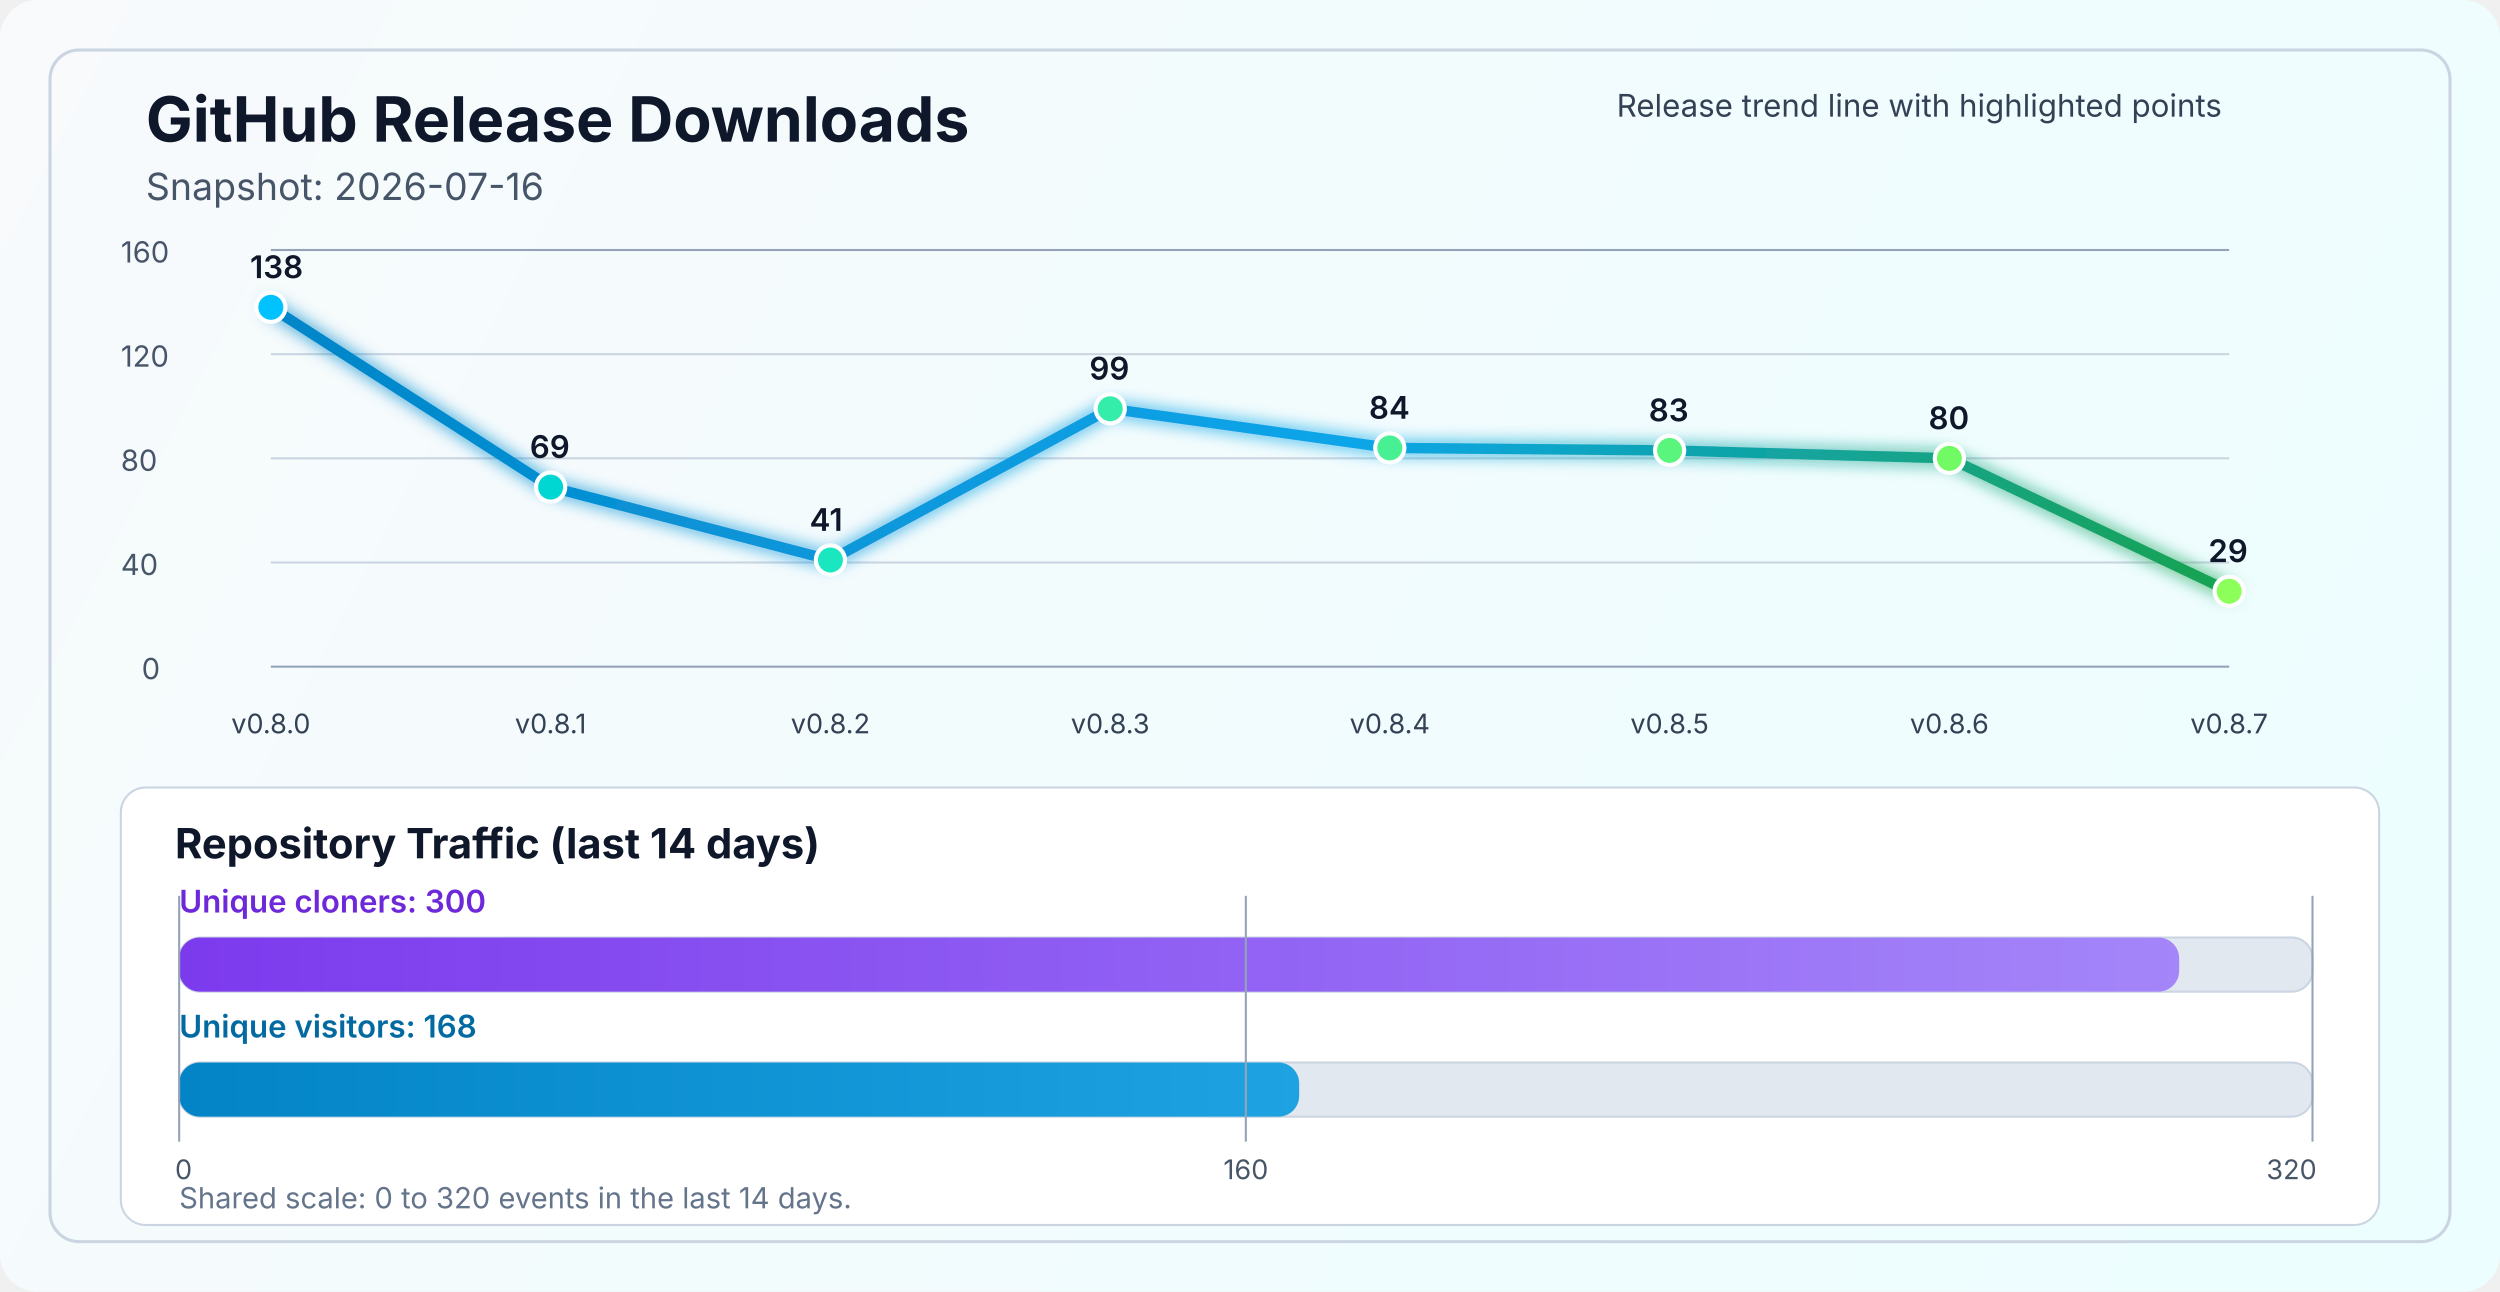
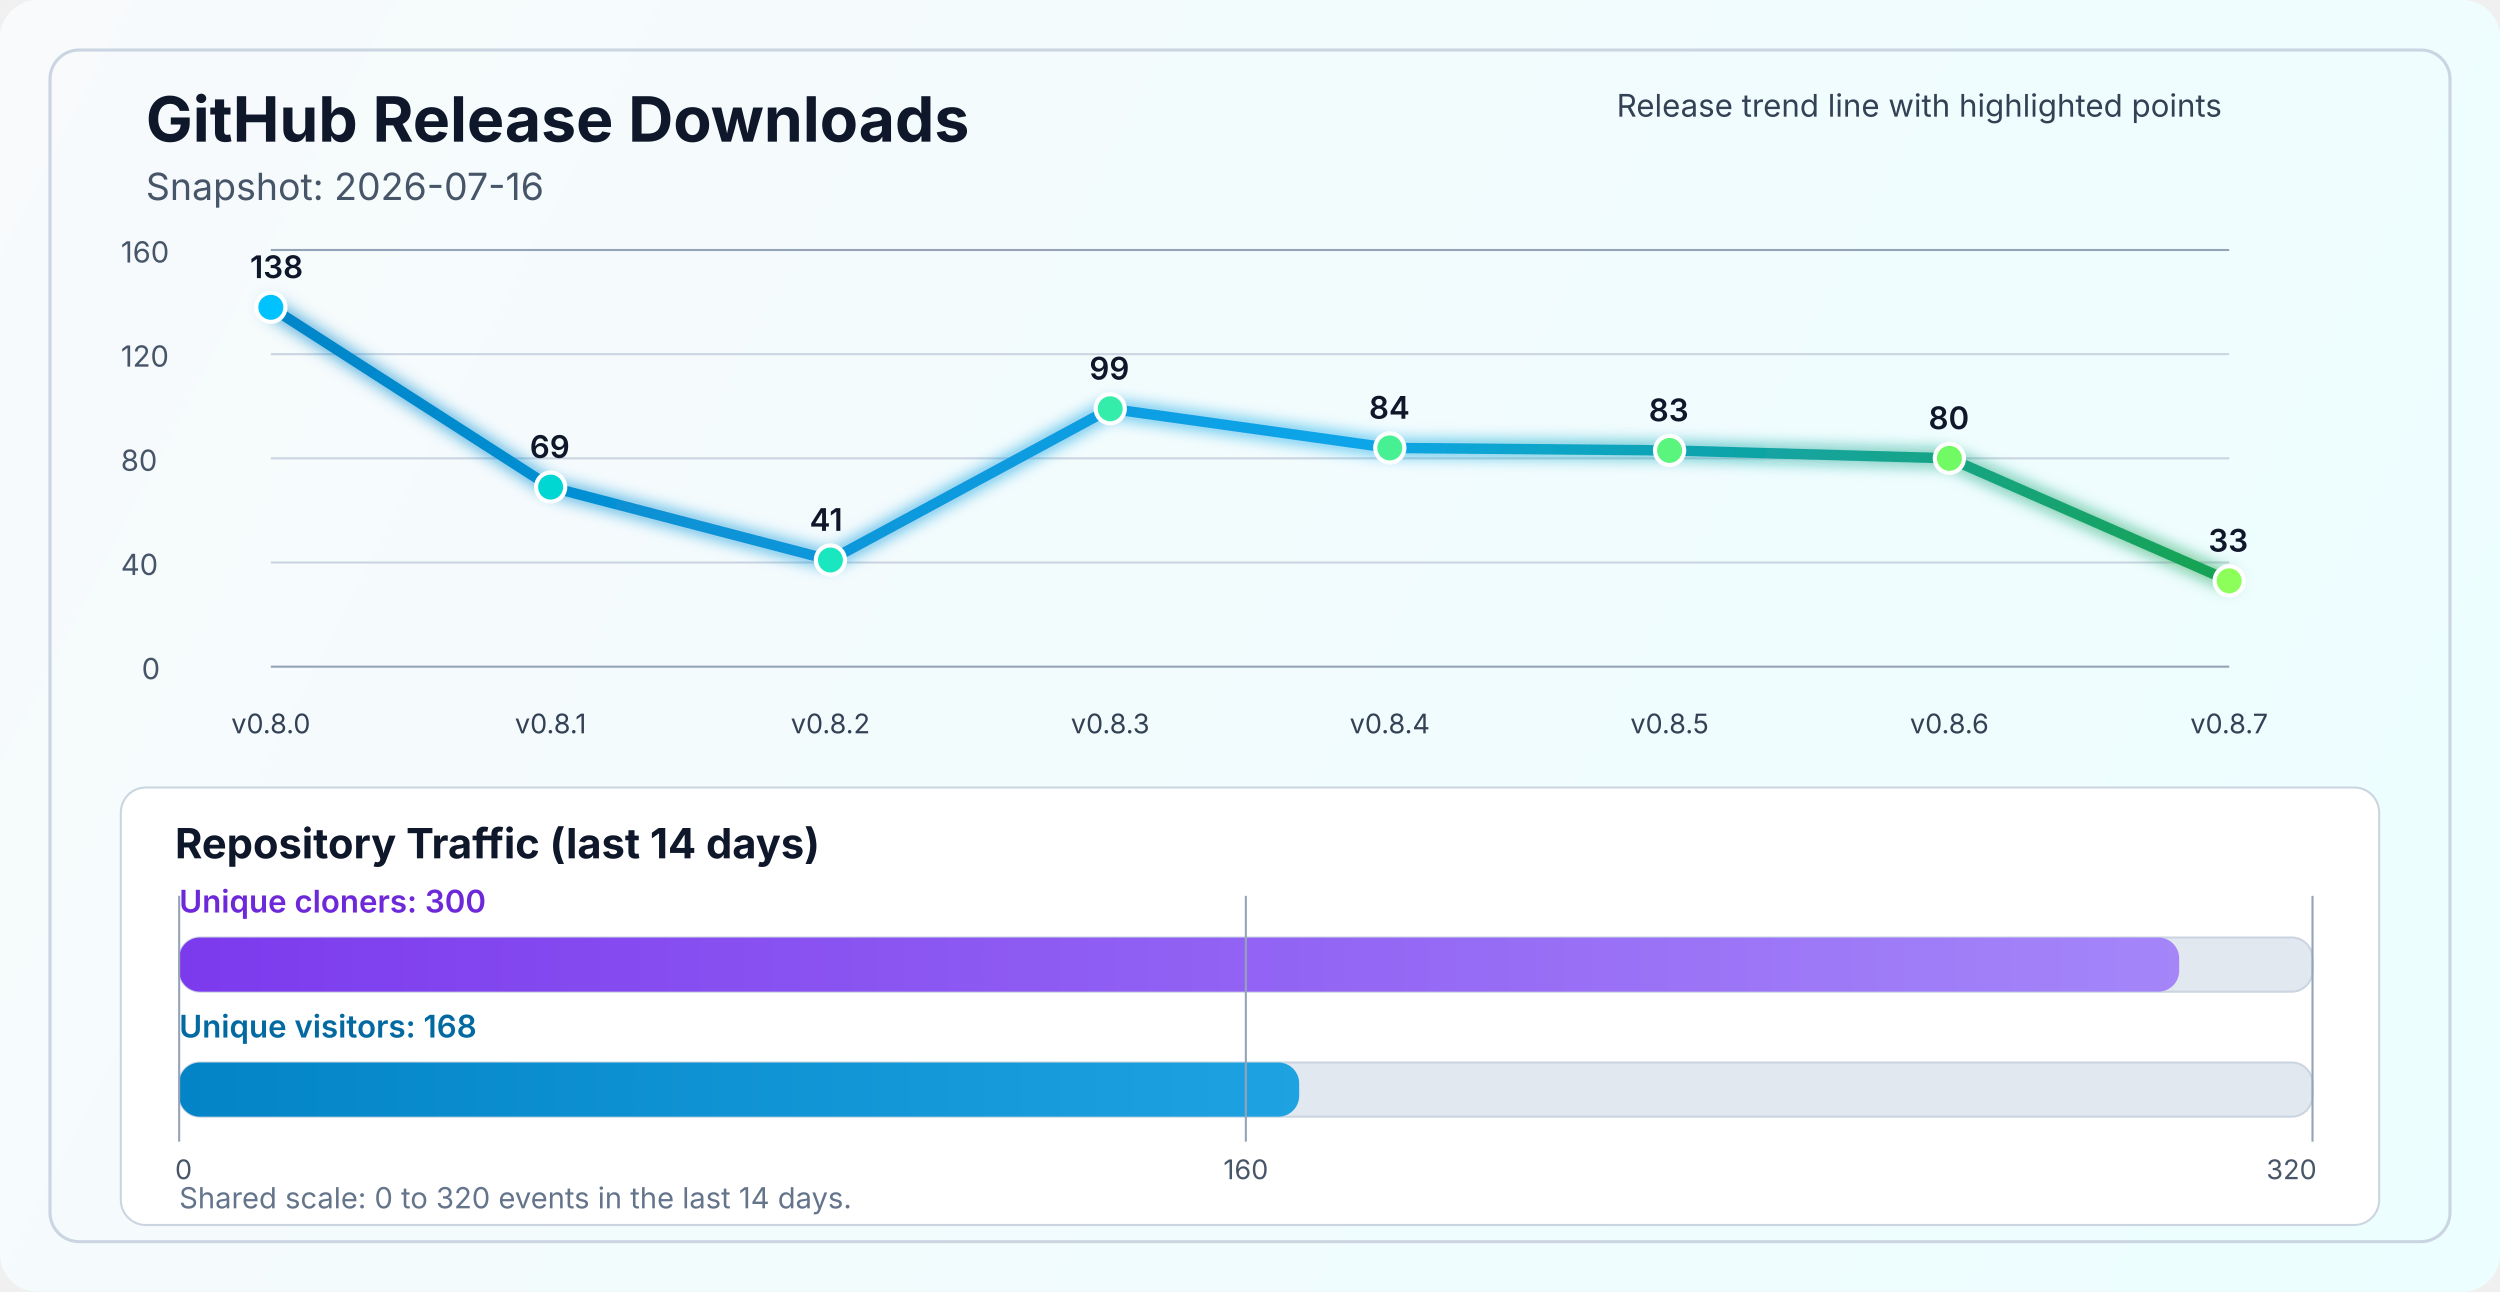
<svg xmlns="http://www.w3.org/2000/svg" width="1200" height="620" viewBox="0 0 1200 620" fill="none" role="img" aria-labelledby="title desc">
  <defs>
    <linearGradient id="bg" x1="0" y1="0" x2="1200" y2="620" gradientUnits="userSpaceOnUse">
      <stop stop-color="#F8FAFC" />
      <stop offset="1" stop-color="#ECFEFF" />
    </linearGradient>
    <linearGradient id="line" x1="130" y1="86" x2="1070" y2="340" gradientUnits="userSpaceOnUse">
      <stop stop-color="#0284C7" />
      <stop offset="0.55" stop-color="#0EA5E9" />
      <stop offset="1" stop-color="#16A34A" />
    </linearGradient>
    <linearGradient id="cloneFill" x1="86" y1="450" x2="1110" y2="450" gradientUnits="userSpaceOnUse">
      <stop stop-color="#7C3AED" />
      <stop offset="1" stop-color="#A78BFA" />
    </linearGradient>
    <linearGradient id="viewFill" x1="86" y1="482" x2="1110" y2="482" gradientUnits="userSpaceOnUse">
      <stop stop-color="#0284C7" />
      <stop offset="1" stop-color="#38BDF8" />
    </linearGradient>
    <filter id="glow" x="-50%" y="-50%" width="200%" height="200%">
      <feGaussianBlur stdDeviation="4" result="blur" />
      <feMerge>
        <feMergeNode in="blur" />
        <feMergeNode in="SourceGraphic" />
      </feMerge>
    </filter>
  </defs>
  <rect width="1200" height="620" rx="18" fill="url(#bg)" />
  <rect x="24" y="24" width="1152" height="572" rx="14" stroke="#CBD5E1" stroke-width="1.5" />
  <text x="70" y="68" fill="#0F172A" font-size="30" font-family="SF Pro Display, -apple-system, BlinkMacSystemFont, Segoe UI, sans-serif" font-weight="700">GitHub Release Downloads</text>
  <text x="70" y="96" fill="#475569" font-size="18" font-family="SF Pro Text, -apple-system, BlinkMacSystemFont, Segoe UI, sans-serif">Snapshot: 2026-07-16</text>
  <line x1="130" y1="320.0" x2="1070" y2="320.0" stroke="#94A3B8" stroke-width="1" />
  <line x1="130" y1="270.0" x2="1070" y2="270.0" stroke="#CBD5E1" stroke-width="1" />
  <line x1="130" y1="220.0" x2="1070" y2="220.0" stroke="#CBD5E1" stroke-width="1" />
  <line x1="130" y1="170.0" x2="1070" y2="170.0" stroke="#CBD5E1" stroke-width="1" />
  <line x1="130" y1="120.0" x2="1070" y2="120.0" stroke="#94A3B8" stroke-width="1" />
  <text x="68" y="326.0" fill="#475569" font-size="14" font-family="SF Pro Text, -apple-system, BlinkMacSystemFont, Segoe UI, sans-serif">0</text>
  <text x="58" y="276.0" fill="#475569" font-size="14" font-family="SF Pro Text, -apple-system, BlinkMacSystemFont, Segoe UI, sans-serif">40</text>
  <text x="58" y="226.0" fill="#475569" font-size="14" font-family="SF Pro Text, -apple-system, BlinkMacSystemFont, Segoe UI, sans-serif">80</text>
  <text x="58" y="176.0" fill="#475569" font-size="14" font-family="SF Pro Text, -apple-system, BlinkMacSystemFont, Segoe UI, sans-serif">120</text>
  <text x="58" y="126.0" fill="#475569" font-size="14" font-family="SF Pro Text, -apple-system, BlinkMacSystemFont, Segoe UI, sans-serif">160</text>
-   <polyline points="130.0,147.5 264.3,233.8 398.6,268.8 532.9,196.2 667.1,215.0 801.4,216.2 935.7,220.0 1070.0,283.8" fill="none" stroke="url(#line)" stroke-width="5" stroke-linecap="round" stroke-linejoin="round" filter="url(#glow)" />
+   <polyline points="130.0,147.5 264.3,233.8 398.6,268.8 532.9,196.2 667.1,215.0 801.4,216.2 935.7,220.0 1070.0,278.8" fill="none" stroke="url(#line)" stroke-width="5" stroke-linecap="round" stroke-linejoin="round" filter="url(#glow)" />
  <circle cx="130.0" cy="147.5" r="7" fill="#00C2FF" stroke="#FFFFFF" stroke-width="2" />
  <circle cx="264.3" cy="233.8" r="7" fill="#00D7D2" stroke="#FFFFFF" stroke-width="2" />
  <circle cx="398.6" cy="268.8" r="7" fill="#1AE7C0" stroke="#FFFFFF" stroke-width="2" />
  <circle cx="532.9" cy="196.2" r="7" fill="#34EDAA" stroke="#FFFFFF" stroke-width="2" />
  <circle cx="667.1" cy="215.0" r="7" fill="#47F193" stroke="#FFFFFF" stroke-width="2" />
  <circle cx="801.4" cy="216.2" r="7" fill="#5AF57D" stroke="#FFFFFF" stroke-width="2" />
  <circle cx="935.7" cy="220.0" r="7" fill="#72FA64" stroke="#FFFFFF" stroke-width="2" />
-   <circle cx="1070.0" cy="283.8" r="7" fill="#8CFF5A" stroke="#FFFFFF" stroke-width="2" />
+   <circle cx="1070.0" cy="278.8" r="7" fill="#8CFF5A" stroke="#FFFFFF" stroke-width="2" />
  <text x="130.0" y="352" text-anchor="middle" fill="#334155" font-size="13" font-family="SF Pro Text, -apple-system, BlinkMacSystemFont, Segoe UI, sans-serif">v0.8.0</text>
  <text x="264.3" y="352" text-anchor="middle" fill="#334155" font-size="13" font-family="SF Pro Text, -apple-system, BlinkMacSystemFont, Segoe UI, sans-serif">v0.8.1</text>
  <text x="398.6" y="352" text-anchor="middle" fill="#334155" font-size="13" font-family="SF Pro Text, -apple-system, BlinkMacSystemFont, Segoe UI, sans-serif">v0.8.2</text>
  <text x="532.9" y="352" text-anchor="middle" fill="#334155" font-size="13" font-family="SF Pro Text, -apple-system, BlinkMacSystemFont, Segoe UI, sans-serif">v0.8.3</text>
  <text x="667.1" y="352" text-anchor="middle" fill="#334155" font-size="13" font-family="SF Pro Text, -apple-system, BlinkMacSystemFont, Segoe UI, sans-serif">v0.8.4</text>
  <text x="801.4" y="352" text-anchor="middle" fill="#334155" font-size="13" font-family="SF Pro Text, -apple-system, BlinkMacSystemFont, Segoe UI, sans-serif">v0.8.5</text>
  <text x="935.7" y="352" text-anchor="middle" fill="#334155" font-size="13" font-family="SF Pro Text, -apple-system, BlinkMacSystemFont, Segoe UI, sans-serif">v0.8.6</text>
  <text x="1070.0" y="352" text-anchor="middle" fill="#334155" font-size="13" font-family="SF Pro Text, -apple-system, BlinkMacSystemFont, Segoe UI, sans-serif">v0.8.7</text>
  <text x="120.0" y="133.5" fill="#0F172A" font-size="15" font-family="SF Pro Text, -apple-system, BlinkMacSystemFont, Segoe UI, sans-serif" font-weight="600">138</text>
  <text x="254.3" y="219.8" fill="#0F172A" font-size="15" font-family="SF Pro Text, -apple-system, BlinkMacSystemFont, Segoe UI, sans-serif" font-weight="600">69</text>
  <text x="388.6" y="254.8" fill="#0F172A" font-size="15" font-family="SF Pro Text, -apple-system, BlinkMacSystemFont, Segoe UI, sans-serif" font-weight="600">41</text>
  <text x="522.9" y="182.2" fill="#0F172A" font-size="15" font-family="SF Pro Text, -apple-system, BlinkMacSystemFont, Segoe UI, sans-serif" font-weight="600">99</text>
  <text x="657.1" y="201.0" fill="#0F172A" font-size="15" font-family="SF Pro Text, -apple-system, BlinkMacSystemFont, Segoe UI, sans-serif" font-weight="600">84</text>
  <text x="791.4" y="202.2" fill="#0F172A" font-size="15" font-family="SF Pro Text, -apple-system, BlinkMacSystemFont, Segoe UI, sans-serif" font-weight="600">83</text>
  <text x="925.7" y="206.0" fill="#0F172A" font-size="15" font-family="SF Pro Text, -apple-system, BlinkMacSystemFont, Segoe UI, sans-serif" font-weight="600">80</text>
-   <text x="1060.0" y="269.8" fill="#0F172A" font-size="15" font-family="SF Pro Text, -apple-system, BlinkMacSystemFont, Segoe UI, sans-serif" font-weight="600">29</text>
+   <text x="1060.0" y="264.8" fill="#0F172A" font-size="15" font-family="SF Pro Text, -apple-system, BlinkMacSystemFont, Segoe UI, sans-serif" font-weight="600">33</text>
  <text x="776" y="56" fill="#334155" font-size="15" font-family="SF Pro Text, -apple-system, BlinkMacSystemFont, Segoe UI, sans-serif">Release trend line with highlighted points</text>
  <rect x="58" y="378" width="1084" height="210" rx="12" fill="#FFFFFF" stroke="#CBD5E1" stroke-width="1" />
  <text x="84" y="412" fill="#0F172A" font-size="20" font-family="SF Pro Text, -apple-system, BlinkMacSystemFont, Segoe UI, sans-serif" font-weight="700">Repository Traffic (last 14 days)</text>
  <text x="86" y="438" fill="#6D28D9" font-size="15" font-family="SF Pro Text, -apple-system, BlinkMacSystemFont, Segoe UI, sans-serif" font-weight="600">Unique cloners: 300</text>
  <rect x="86" y="450" width="1024" height="26" rx="10" fill="#E2E8F0" stroke="#CBD5E1" stroke-width="1" />
  <rect x="86" y="450" width="960.0" height="26" rx="10" fill="url(#cloneFill)" />
  <text x="86" y="498" fill="#0369A1" font-size="15" font-family="SF Pro Text, -apple-system, BlinkMacSystemFont, Segoe UI, sans-serif" font-weight="600">Unique visitors: 168</text>
  <rect x="86" y="510" width="1024" height="26" rx="10" fill="#E2E8F0" stroke="#CBD5E1" stroke-width="1" />
  <rect x="86" y="510" width="537.6" height="26" rx="10" fill="url(#viewFill)" />
  <line x1="86" y1="430" x2="86" y2="548" stroke="#94A3B8" stroke-width="1" />
  <line x1="598.0" y1="430" x2="598.0" y2="548" stroke="#94A3B8" stroke-width="1" />
  <line x1="1110" y1="430" x2="1110" y2="548" stroke="#94A3B8" stroke-width="1" />
  <text x="84" y="566" text-anchor="start" fill="#475569" font-size="13" font-family="SF Pro Text, -apple-system, BlinkMacSystemFont, Segoe UI, sans-serif">0</text>
  <text x="598.0" y="566" text-anchor="middle" fill="#475569" font-size="13" font-family="SF Pro Text, -apple-system, BlinkMacSystemFont, Segoe UI, sans-serif">160</text>
  <text x="1112" y="566" text-anchor="end" fill="#475569" font-size="13" font-family="SF Pro Text, -apple-system, BlinkMacSystemFont, Segoe UI, sans-serif">320</text>
  <text x="86" y="580" fill="#64748B" font-size="14" font-family="SF Pro Text, -apple-system, BlinkMacSystemFont, Segoe UI, sans-serif">Shared scale: 0 to 320 events in the last 14 days.</text>
</svg>
